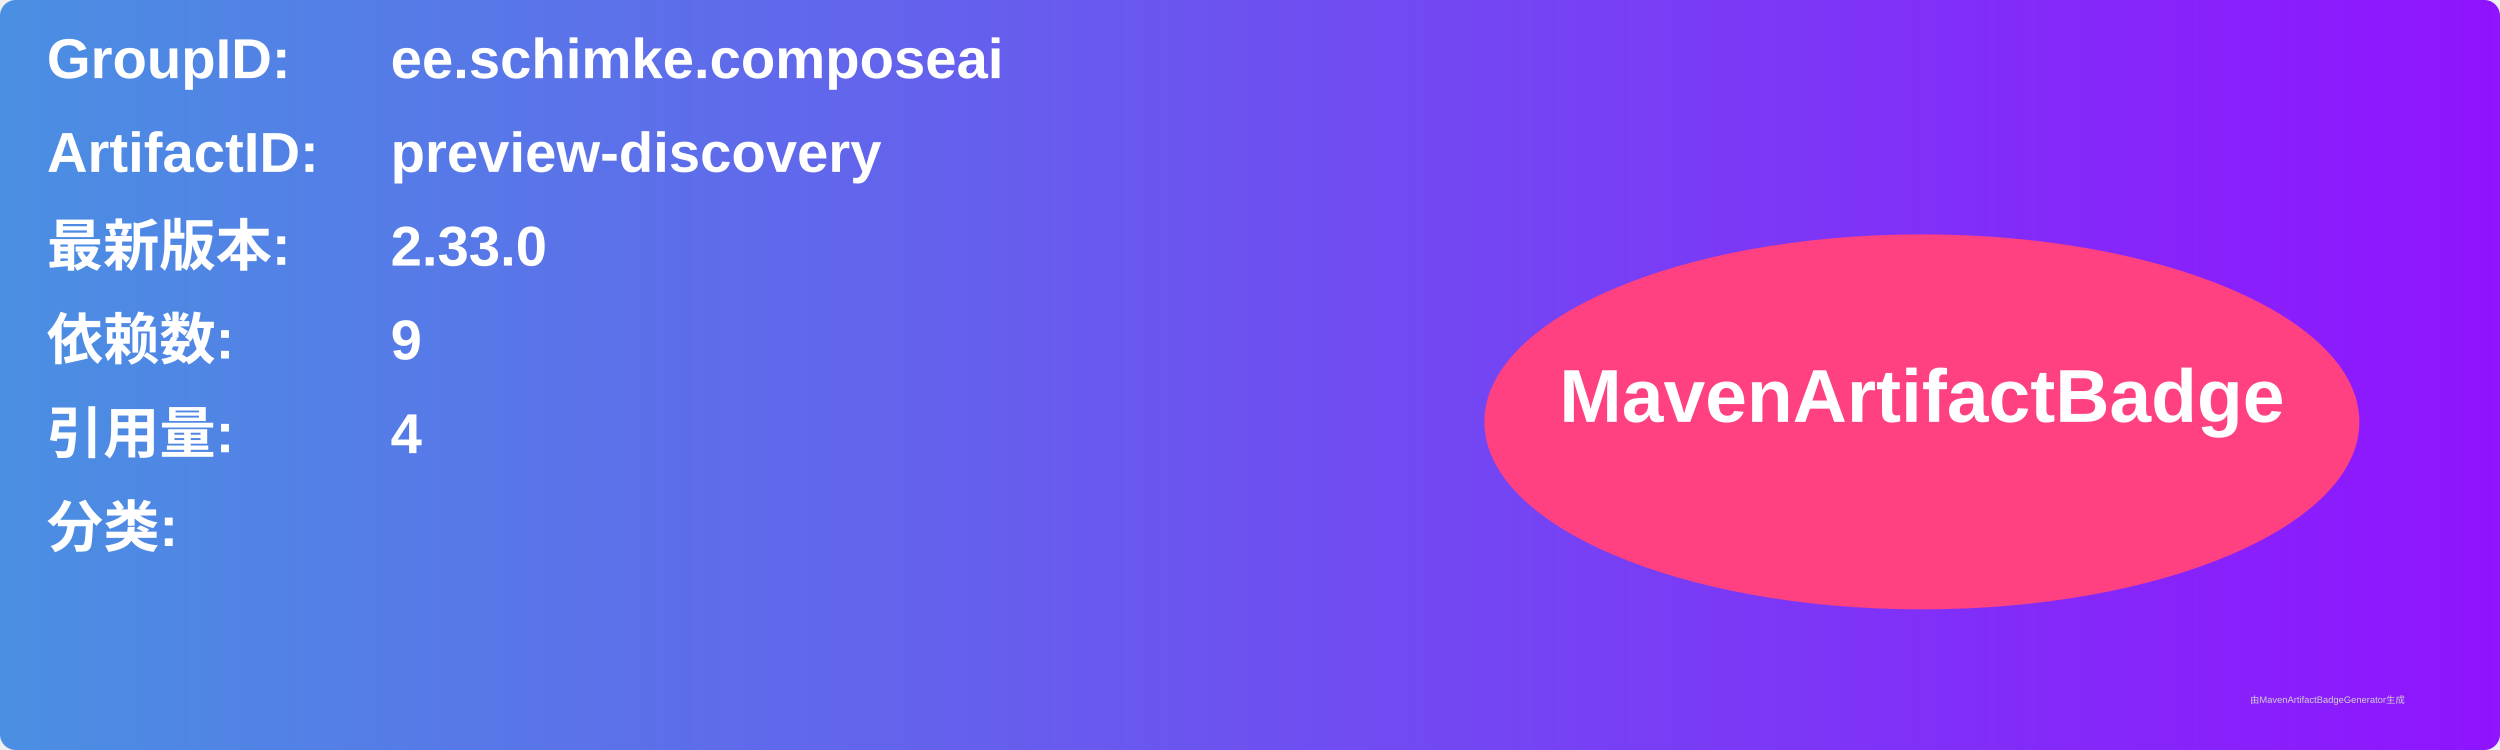
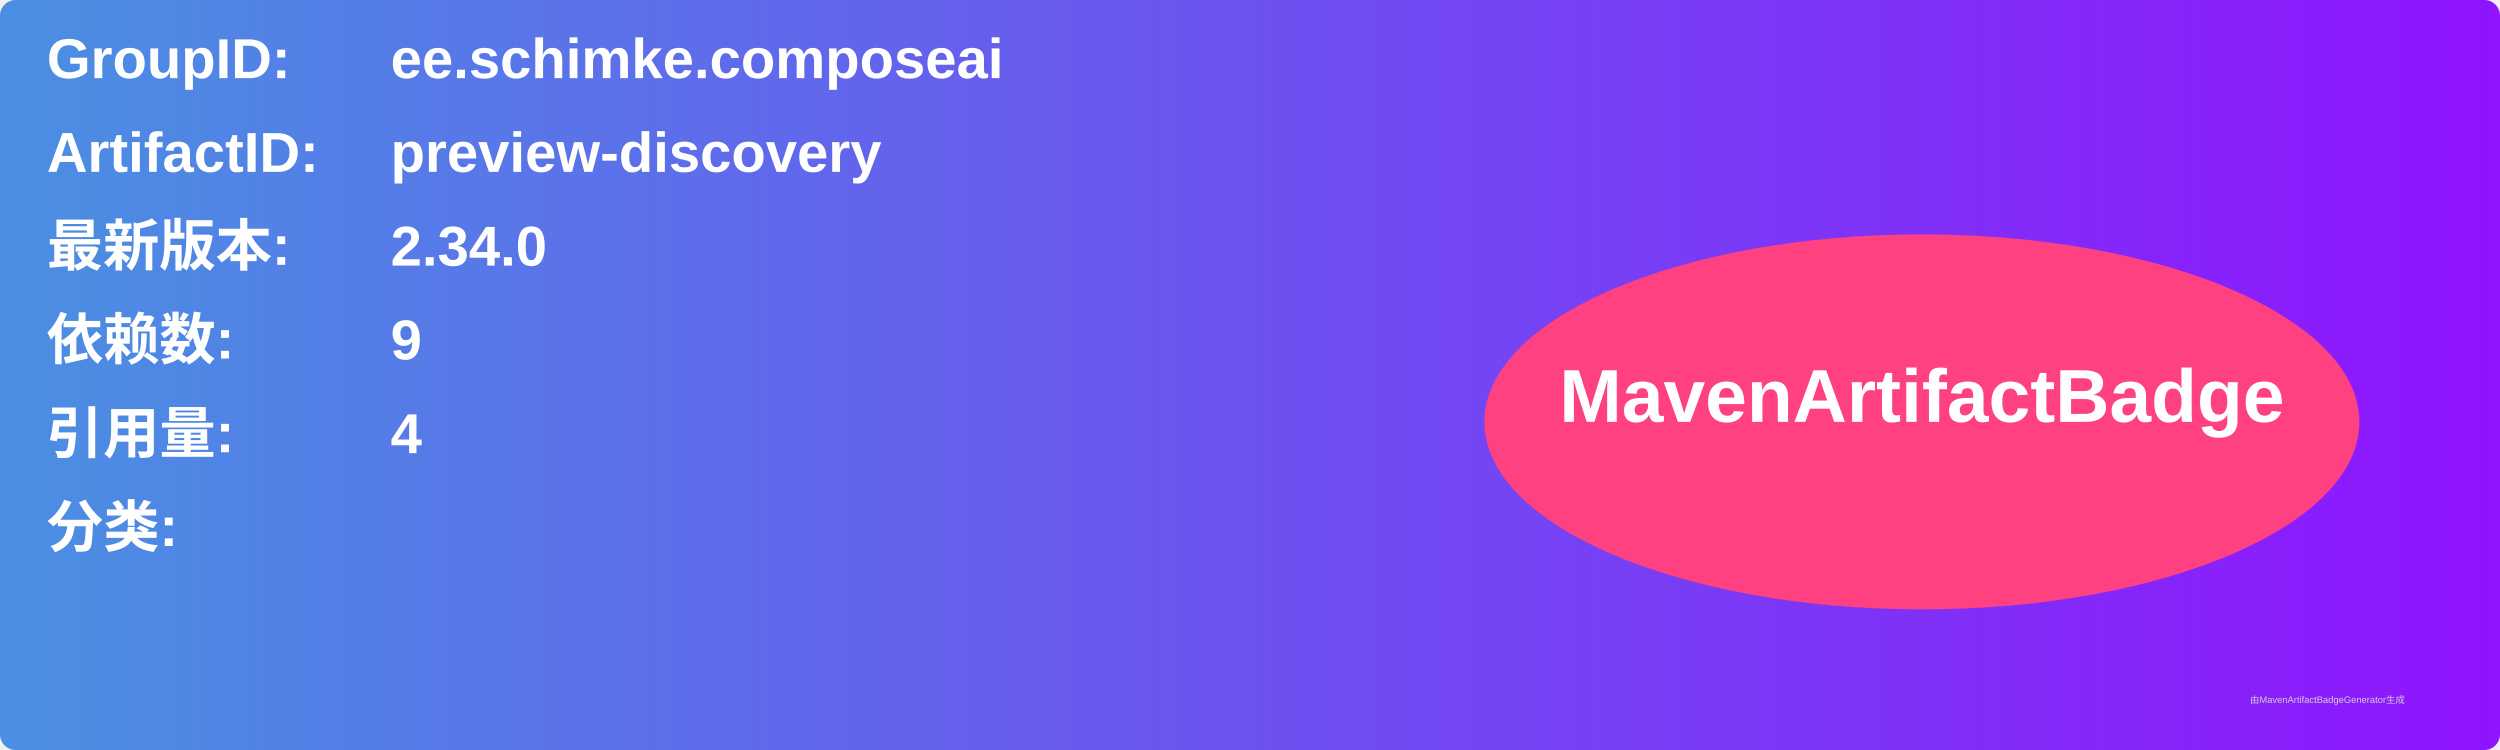
<svg xmlns="http://www.w3.org/2000/svg" width="800" height="240" viewBox="0 0 800 240">
  <linearGradient id="grad" x1="0%" y1="0%" x2="100%" y2="0%">
    <stop offset="0%" stop-color="#4a90e2" />
    <stop offset="100%" stop-color="#9013fe" />
  </linearGradient>
  <rect width="100%" height="100%" rx="5" ry="5" fill="url(#grad)" />
  <g transform="translate(15, 15)">
    <text x="0" y="10" font-family="Arial" font-size="18" fill="white" font-weight="bold" width="260">GroupID:</text>
    <text x="110" y="10" font-family="Arial" font-size="18" fill="white" font-weight="bold" width="460">ee.schimke.composeai</text>
    <text x="0" y="40" font-family="Arial" font-size="18" fill="white" font-weight="bold" width="260">ArtifactID:</text>
    <text x="110" y="40" font-family="Arial" font-size="18" fill="white" font-weight="bold" width="460">preview-discovery</text>
    <text x="0" y="70" font-family="Arial" font-size="18" fill="white" font-weight="bold">最新版本:</text>
    <text x="110" y="70" font-family="Arial" font-size="18" fill="white" font-weight="bold">
-       <tspan font-weight="bold">2.33.0</tspan>
+       <tspan font-weight="bold">2.34.0</tspan>
    </text>
    <text x="0" y="100" font-family="Arial" font-size="18" fill="white" font-weight="bold">依赖数: </text>
    <text x="110" y="100" font-family="Arial" font-size="18" fill="white">
      <tspan font-weight="bold">9</tspan>
    </text>
    <text x="0" y="130" font-family="Arial" font-size="18" fill="white" font-weight="bold">引用量: </text>
    <text x="110" y="130" font-family="Arial" font-size="18" fill="white">
      <tspan font-weight="bold">4</tspan>
    </text>
    <text x="0" y="160" font-family="Arial" font-size="18" fill="white" font-weight="bold">分类:</text>
    <text x="10" y="190" font-family="Arial" font-size="10" fill="white">
      <tspan font-weight="bold" />
    </text>
    <ellipse cx="600" cy="120" rx="140" ry="60" fill="#ff4081" />
    <text x="600" y="120" text-anchor="middle" font-family="Arial" font-size="24" fill="white" font-weight="bold">MavenArtifactBadge</text>
  </g>
  <text x="720" y="225" font-family="Arial" font-size="3" fill="#d0d0d0">由MavenArtifactBadgeGenerator生成</text>
</svg>
